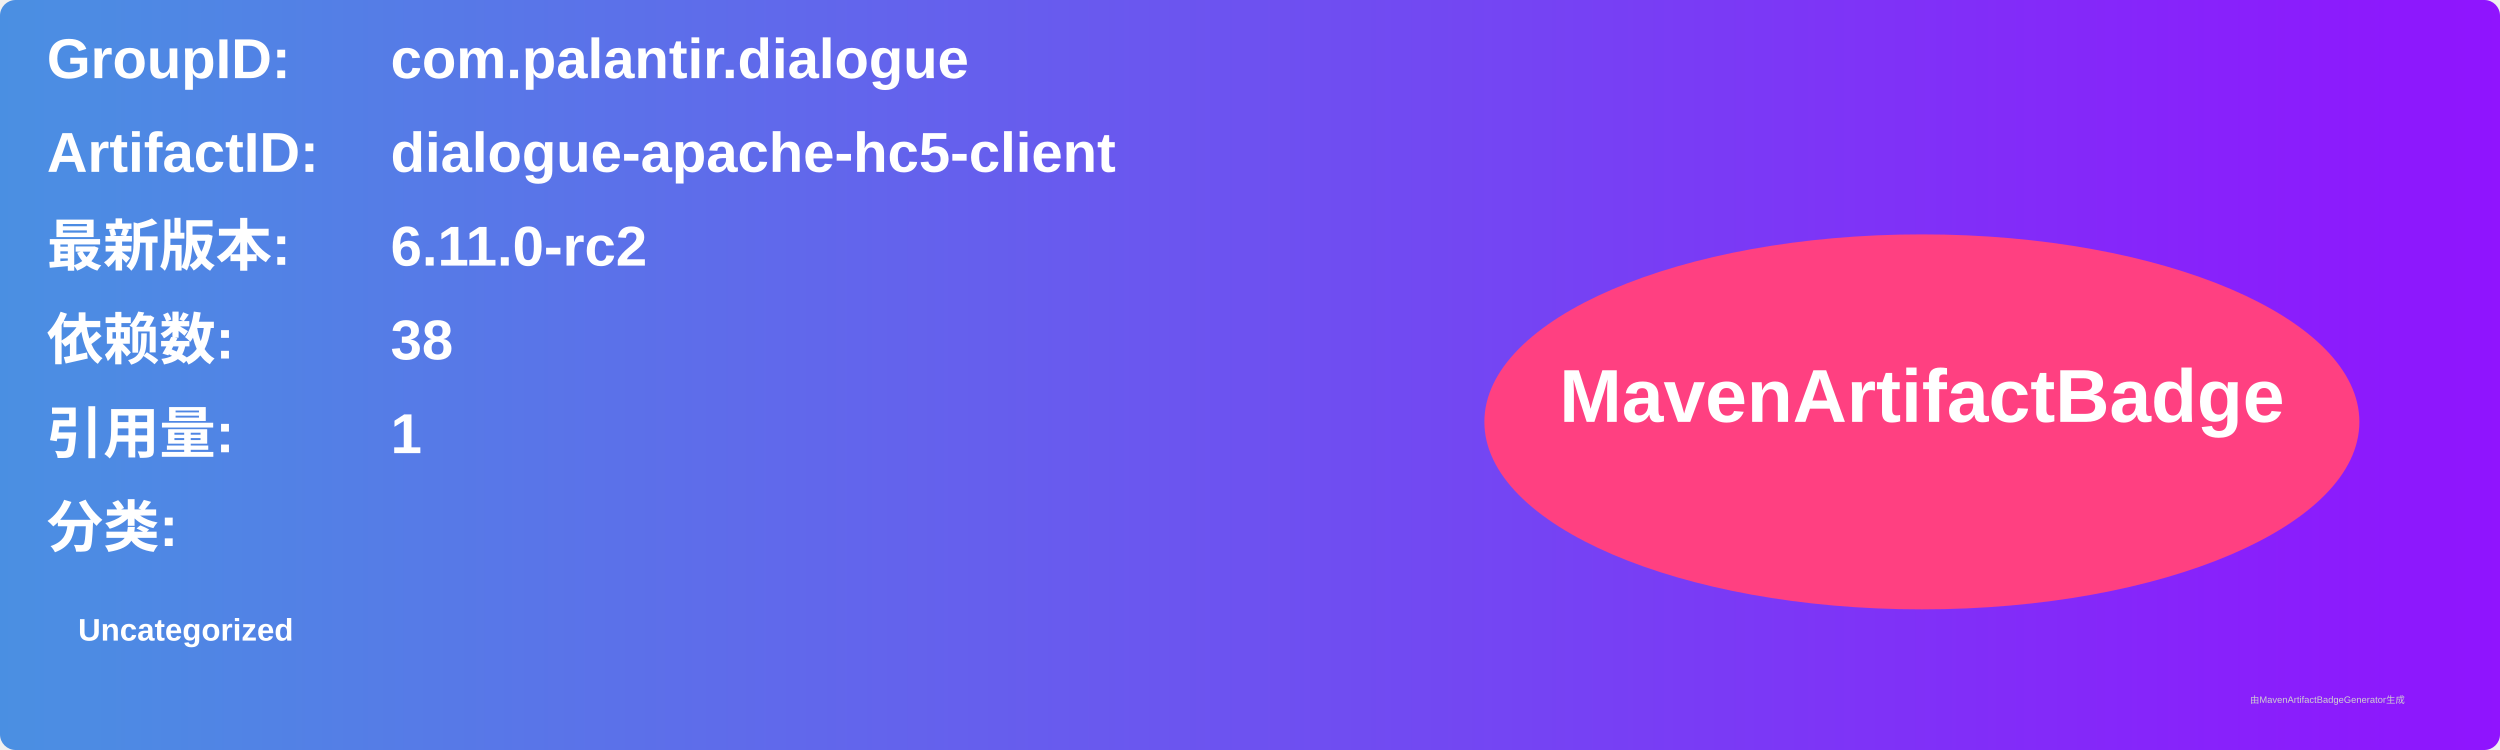
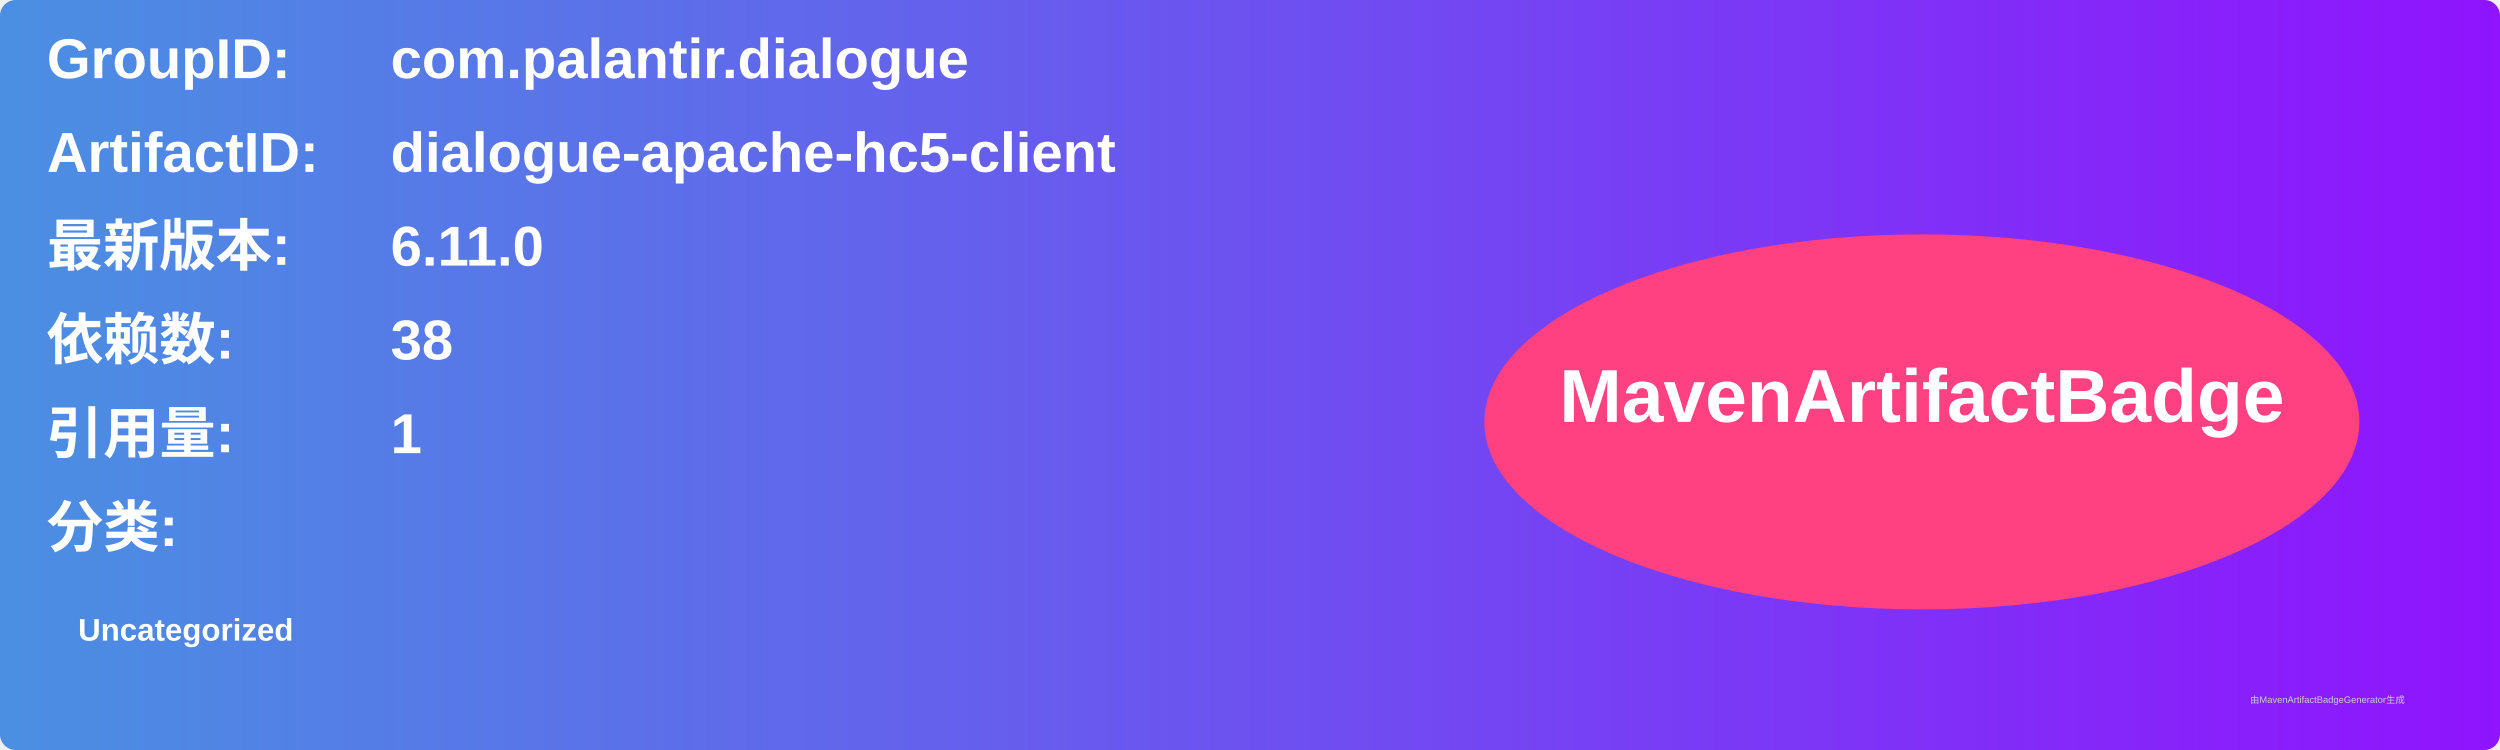
<svg xmlns="http://www.w3.org/2000/svg" width="800" height="240" viewBox="0 0 800 240">
  <linearGradient id="grad" x1="0%" y1="0%" x2="100%" y2="0%">
    <stop offset="0%" stop-color="#4a90e2" />
    <stop offset="100%" stop-color="#9013fe" />
  </linearGradient>
  <rect width="100%" height="100%" rx="5" ry="5" fill="url(#grad)" />
  <g transform="translate(15, 15)">
    <text x="0" y="10" font-family="Arial" font-size="18" fill="white" font-weight="bold" width="260">GroupID:</text>
    <text x="110" y="10" font-family="Arial" font-size="18" fill="white" font-weight="bold" width="460">com.palantir.dialogue</text>
    <text x="0" y="40" font-family="Arial" font-size="18" fill="white" font-weight="bold" width="260">ArtifactID:</text>
    <text x="110" y="40" font-family="Arial" font-size="18" fill="white" font-weight="bold" width="460">dialogue-apache-hc5-client</text>
    <text x="0" y="70" font-family="Arial" font-size="18" fill="white" font-weight="bold">最新版本:</text>
    <text x="110" y="70" font-family="Arial" font-size="18" fill="white" font-weight="bold">
-       <tspan font-weight="bold">6.11.0-rc2</tspan>
+       <tspan font-weight="bold">6.11.0</tspan>
    </text>
    <text x="0" y="100" font-family="Arial" font-size="18" fill="white" font-weight="bold">依赖数: </text>
    <text x="110" y="100" font-family="Arial" font-size="18" fill="white">
      <tspan font-weight="bold">38</tspan>
    </text>
    <text x="0" y="130" font-family="Arial" font-size="18" fill="white" font-weight="bold">引用量: </text>
    <text x="110" y="130" font-family="Arial" font-size="18" fill="white">
      <tspan font-weight="bold">1</tspan>
    </text>
    <text x="0" y="160" font-family="Arial" font-size="18" fill="white" font-weight="bold">分类:</text>
    <text x="10" y="190" font-family="Arial" font-size="10" fill="white">
      <tspan font-weight="bold">Uncategorized</tspan>
    </text>
    <ellipse cx="600" cy="120" rx="140" ry="60" fill="#ff4081" />
    <text x="600" y="120" text-anchor="middle" font-family="Arial" font-size="24" fill="white" font-weight="bold">MavenArtifactBadge</text>
  </g>
  <text x="720" y="225" font-family="Arial" font-size="3" fill="#d0d0d0">由MavenArtifactBadgeGenerator生成</text>
</svg>
